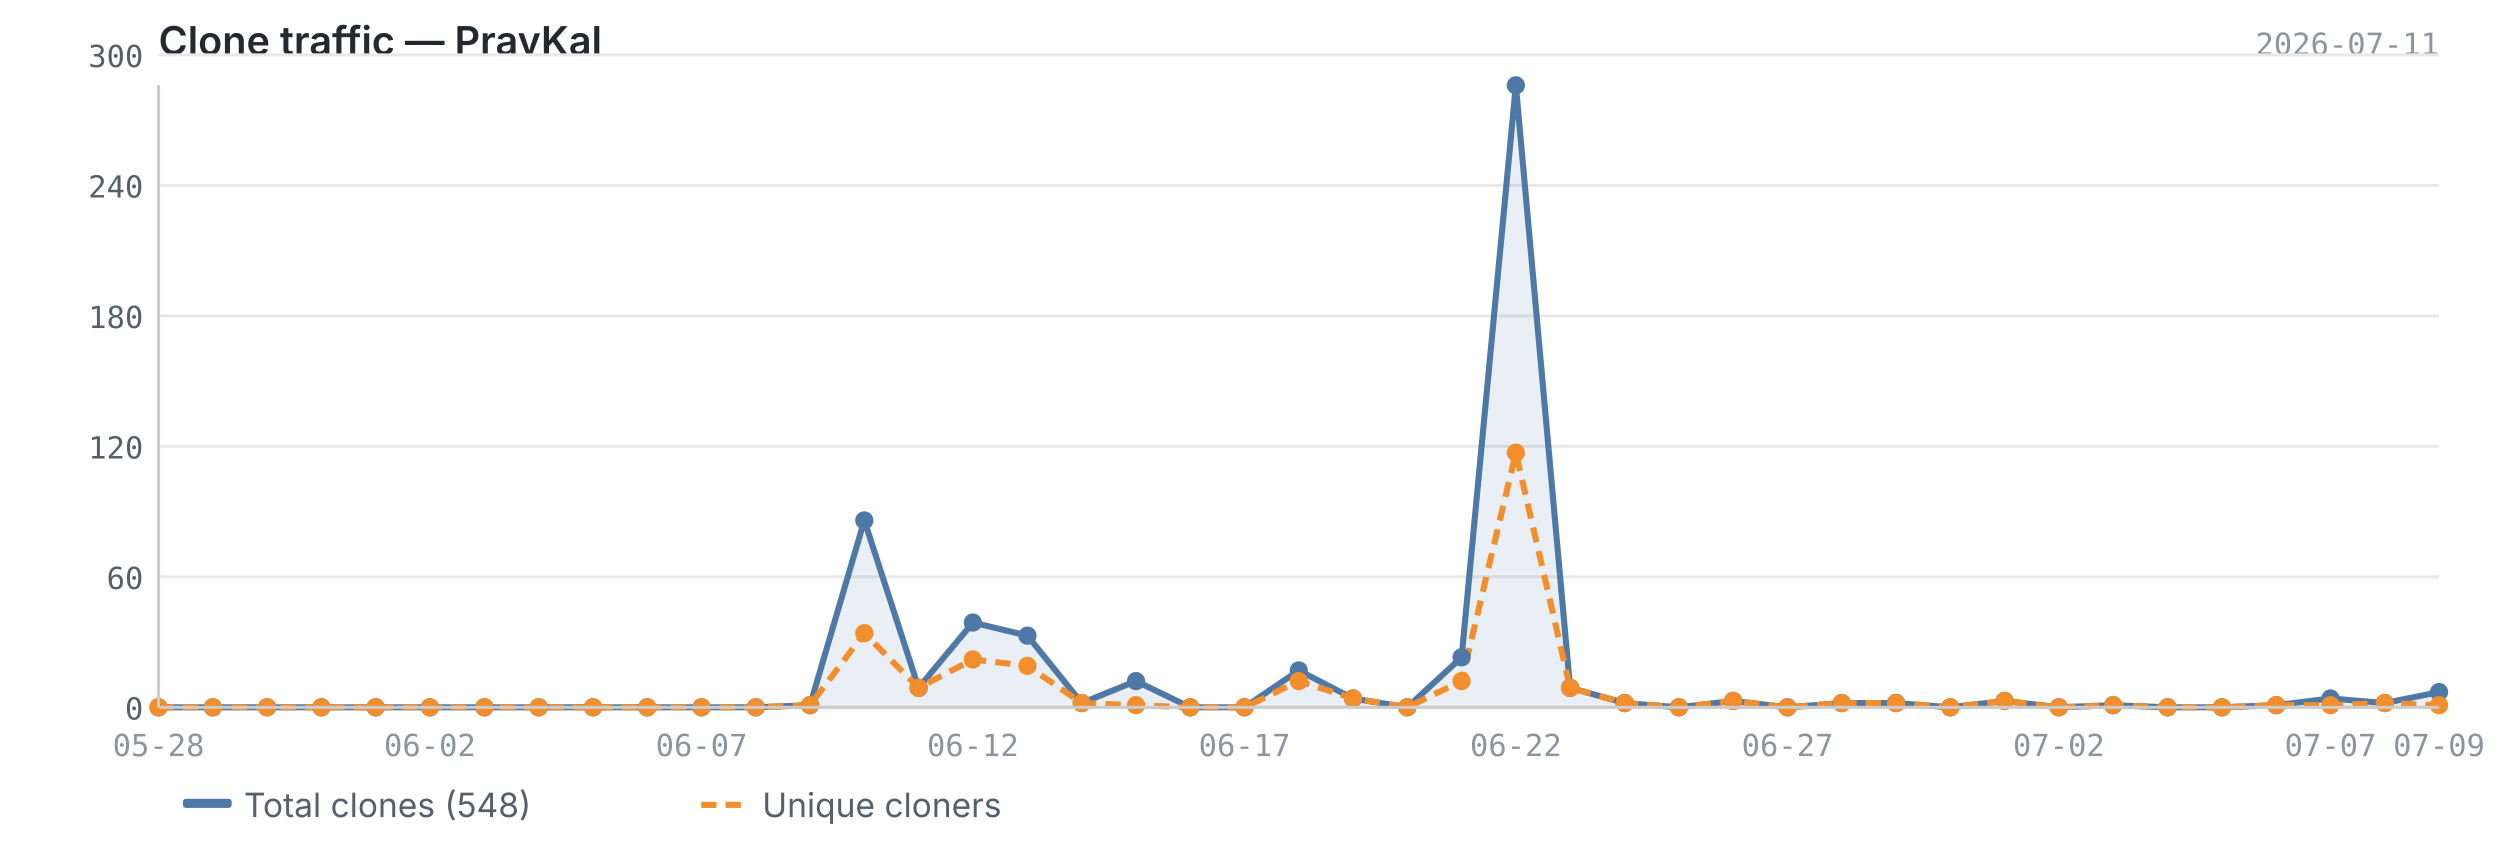
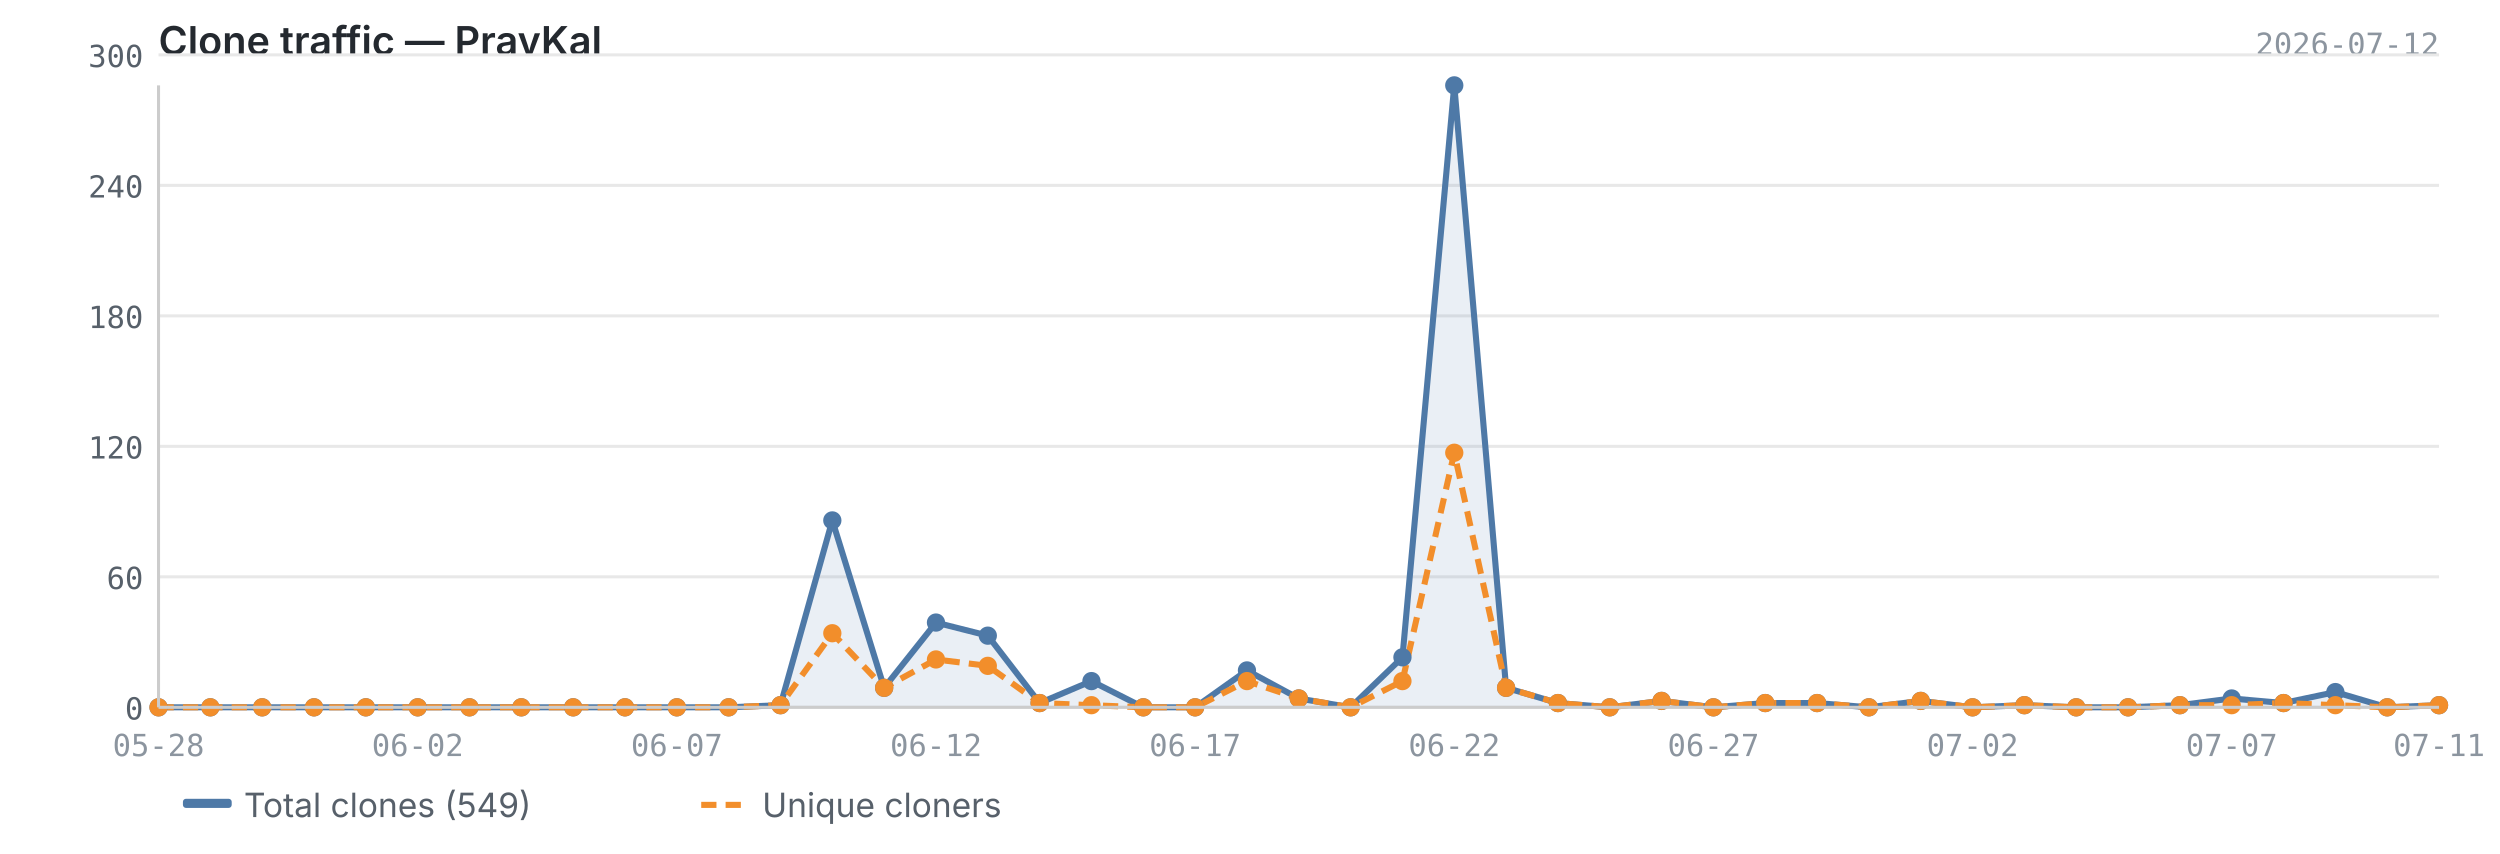
<svg xmlns="http://www.w3.org/2000/svg" viewBox="0 0 820 280" width="820" height="280">
  <text x="52" y="18" font-size="13" font-weight="600" fill="#24292f" font-family="-apple-system, BlinkMacSystemFont, 'Segoe UI', sans-serif">Clone traffic — PravKal</text>
-   <text x="800" y="18" font-size="10" fill="#8c959f" font-family="ui-monospace, SFMono-Regular, 'SF Mono', Menlo, monospace" text-anchor="end">2026-07-11</text>
+   <text x="800" y="18" font-size="10" fill="#8c959f" font-family="ui-monospace, SFMono-Regular, 'SF Mono', Menlo, monospace" text-anchor="end">2026-07-12</text>
  <line x1="52" y1="232.0" x2="800" y2="232.0" stroke="#e8e8e8" stroke-width="1" />
  <line x1="52" y1="189.2" x2="800" y2="189.2" stroke="#e8e8e8" stroke-width="1" />
  <line x1="52" y1="146.4" x2="800" y2="146.4" stroke="#e8e8e8" stroke-width="1" />
  <line x1="52" y1="103.6" x2="800" y2="103.6" stroke="#e8e8e8" stroke-width="1" />
  <line x1="52" y1="60.8" x2="800" y2="60.8" stroke="#e8e8e8" stroke-width="1" />
  <line x1="52" y1="18.0" x2="800" y2="18.0" stroke="#e8e8e8" stroke-width="1" />
-   <path d="M52.0,232.0 L52.0,232.0 L69.8,232.0 L87.6,232.0 L105.4,232.0 L123.2,232.0 L141.0,232.0 L158.9,232.0 L176.7,232.0 L194.5,232.0 L212.3,232.0 L230.1,232.0 L247.9,232.0 L265.7,231.3 L283.5,170.7 L301.3,225.6 L319.1,204.2 L337.0,208.5 L354.8,230.6 L372.6,223.4 L390.4,232.0 L408.2,232.0 L426.0,219.9 L443.8,229.1 L461.6,232.0 L479.4,215.6 L497.2,28.0 L515.0,225.6 L532.9,230.6 L550.7,232.0 L568.5,229.9 L586.3,232.0 L604.1,230.6 L621.9,230.6 L639.7,232.0 L657.5,229.9 L675.3,232.0 L693.1,231.3 L711.0,232.0 L728.8,232.0 L746.6,231.3 L764.4,229.1 L782.2,230.6 L800.0,227.0 L800.0,232.0 L52.0,232.0Z" fill="#4e79a7" opacity="0.12" />
-   <polyline points="52.0,232.0 69.8,232.0 87.6,232.0 105.4,232.0 123.2,232.0 141.0,232.0 158.9,232.0 176.7,232.0 194.5,232.0 212.3,232.0 230.1,232.0 247.9,232.0 265.7,231.3 283.5,170.7 301.3,225.6 319.1,204.2 337.0,208.5 354.8,230.6 372.6,223.4 390.4,232.0 408.2,232.0 426.0,219.9 443.8,229.1 461.6,232.0 479.4,215.6 497.2,28.0 515.0,225.6 532.9,230.6 550.7,232.0 568.5,229.9 586.3,232.0 604.1,230.6 621.9,230.6 639.7,232.0 657.5,229.9 675.3,232.0 693.1,231.3 711.0,232.0 728.8,232.0 746.6,231.3 764.4,229.1 782.2,230.6 800.0,227.0" fill="none" stroke="#4e79a7" stroke-width="2" stroke-linejoin="round" />
-   <polyline points="52.0,232.0 69.8,232.0 87.6,232.0 105.4,232.0 123.2,232.0 141.0,232.0 158.9,232.0 176.7,232.0 194.5,232.0 212.3,232.0 230.1,232.0 247.9,232.0 265.7,231.3 283.5,207.7 301.3,225.6 319.1,216.3 337.0,218.4 354.8,230.6 372.6,231.3 390.4,232.0 408.2,232.0 426.0,223.4 443.8,229.1 461.6,232.0 479.4,223.4 497.2,148.5 515.0,225.6 532.9,230.6 550.7,232.0 568.5,229.9 586.3,232.0 604.1,230.6 621.9,230.6 639.7,232.0 657.5,229.9 675.3,232.0 693.1,231.3 711.0,232.0 728.8,232.0 746.6,231.3 764.4,231.3 782.2,230.6 800.0,231.3" fill="none" stroke="#f28e2b" stroke-width="2" stroke-linejoin="round" stroke-dasharray="5,3" />
+   <path d="M52.0,232.0 L52.0,232.0 L69.0,232.0 L86.0,232.0 L103.0,232.0 L120.0,232.0 L137.0,232.0 L154.0,232.0 L171.0,232.0 L188.0,232.0 L205.0,232.0 L222.0,232.0 L239.0,232.0 L256.0,231.3 L273.0,170.7 L290.0,225.6 L307.0,204.2 L324.0,208.5 L341.0,230.6 L358.0,223.4 L375.0,232.0 L392.0,232.0 L409.0,219.9 L426.0,229.1 L443.0,232.0 L460.0,215.6 L477.0,28.0 L494.0,225.6 L511.0,230.6 L528.0,232.0 L545.0,229.9 L562.0,232.0 L579.0,230.6 L596.0,230.6 L613.0,232.0 L630.0,229.9 L647.0,232.0 L664.0,231.3 L681.0,232.0 L698.0,232.0 L715.0,231.3 L732.0,229.1 L749.0,230.6 L766.0,227.0 L783.0,232.0 L800.0,231.3 L800.0,232.0 L52.0,232.0Z" fill="#4e79a7" opacity="0.12" />
+   <polyline points="52.0,232.0 69.0,232.0 86.0,232.0 103.0,232.0 120.0,232.0 137.0,232.0 154.0,232.0 171.0,232.0 188.0,232.0 205.0,232.0 222.0,232.0 239.0,232.0 256.0,231.3 273.0,170.7 290.0,225.6 307.0,204.2 324.0,208.5 341.0,230.6 358.0,223.4 375.0,232.0 392.0,232.0 409.0,219.9 426.0,229.1 443.0,232.0 460.0,215.6 477.0,28.0 494.0,225.6 511.0,230.6 528.0,232.0 545.0,229.9 562.0,232.0 579.0,230.6 596.0,230.6 613.0,232.0 630.0,229.9 647.0,232.0 664.0,231.3 681.0,232.0 698.0,232.0 715.0,231.3 732.0,229.1 749.0,230.6 766.0,227.0 783.0,232.0 800.0,231.3" fill="none" stroke="#4e79a7" stroke-width="2" stroke-linejoin="round" />
+   <polyline points="52.0,232.0 69.0,232.0 86.0,232.0 103.0,232.0 120.0,232.0 137.0,232.0 154.0,232.0 171.0,232.0 188.0,232.0 205.0,232.0 222.0,232.0 239.0,232.0 256.0,231.3 273.0,207.7 290.0,225.6 307.0,216.3 324.0,218.4 341.0,230.6 358.0,231.3 375.0,232.0 392.0,232.0 409.0,223.4 426.0,229.1 443.0,232.0 460.0,223.4 477.0,148.5 494.0,225.6 511.0,230.6 528.0,232.0 545.0,229.9 562.0,232.0 579.0,230.6 596.0,230.6 613.0,232.0 630.0,229.9 647.0,232.0 664.0,231.3 681.0,232.0 698.0,232.0 715.0,231.3 732.0,231.3 749.0,230.6 766.0,231.3 783.0,232.0 800.0,231.3" fill="none" stroke="#f28e2b" stroke-width="2" stroke-linejoin="round" stroke-dasharray="5,3" />
  <circle cx="52.0" cy="232.0" r="3" fill="#4e79a7" />
-   <circle cx="69.8" cy="232.0" r="3" fill="#4e79a7" />
-   <circle cx="87.6" cy="232.0" r="3" fill="#4e79a7" />
-   <circle cx="105.4" cy="232.0" r="3" fill="#4e79a7" />
-   <circle cx="123.2" cy="232.0" r="3" fill="#4e79a7" />
-   <circle cx="141.0" cy="232.0" r="3" fill="#4e79a7" />
-   <circle cx="158.9" cy="232.0" r="3" fill="#4e79a7" />
-   <circle cx="176.7" cy="232.0" r="3" fill="#4e79a7" />
-   <circle cx="194.5" cy="232.0" r="3" fill="#4e79a7" />
-   <circle cx="212.3" cy="232.0" r="3" fill="#4e79a7" />
-   <circle cx="230.1" cy="232.0" r="3" fill="#4e79a7" />
-   <circle cx="247.9" cy="232.0" r="3" fill="#4e79a7" />
-   <circle cx="265.7" cy="231.3" r="3" fill="#4e79a7" />
-   <circle cx="283.5" cy="170.7" r="3" fill="#4e79a7" />
-   <circle cx="301.3" cy="225.6" r="3" fill="#4e79a7" />
-   <circle cx="319.1" cy="204.2" r="3" fill="#4e79a7" />
-   <circle cx="337.0" cy="208.5" r="3" fill="#4e79a7" />
-   <circle cx="354.8" cy="230.6" r="3" fill="#4e79a7" />
-   <circle cx="372.6" cy="223.4" r="3" fill="#4e79a7" />
-   <circle cx="390.4" cy="232.0" r="3" fill="#4e79a7" />
-   <circle cx="408.2" cy="232.0" r="3" fill="#4e79a7" />
-   <circle cx="426.0" cy="219.9" r="3" fill="#4e79a7" />
-   <circle cx="443.8" cy="229.1" r="3" fill="#4e79a7" />
-   <circle cx="461.6" cy="232.0" r="3" fill="#4e79a7" />
-   <circle cx="479.4" cy="215.6" r="3" fill="#4e79a7" />
-   <circle cx="497.2" cy="28.0" r="3" fill="#4e79a7" />
-   <circle cx="515.0" cy="225.6" r="3" fill="#4e79a7" />
-   <circle cx="532.9" cy="230.6" r="3" fill="#4e79a7" />
-   <circle cx="550.7" cy="232.0" r="3" fill="#4e79a7" />
-   <circle cx="568.5" cy="229.9" r="3" fill="#4e79a7" />
-   <circle cx="586.3" cy="232.0" r="3" fill="#4e79a7" />
-   <circle cx="604.1" cy="230.6" r="3" fill="#4e79a7" />
-   <circle cx="621.9" cy="230.6" r="3" fill="#4e79a7" />
-   <circle cx="639.7" cy="232.0" r="3" fill="#4e79a7" />
-   <circle cx="657.5" cy="229.9" r="3" fill="#4e79a7" />
-   <circle cx="675.3" cy="232.0" r="3" fill="#4e79a7" />
-   <circle cx="693.1" cy="231.3" r="3" fill="#4e79a7" />
-   <circle cx="711.0" cy="232.0" r="3" fill="#4e79a7" />
-   <circle cx="728.8" cy="232.0" r="3" fill="#4e79a7" />
-   <circle cx="746.6" cy="231.3" r="3" fill="#4e79a7" />
-   <circle cx="764.4" cy="229.1" r="3" fill="#4e79a7" />
-   <circle cx="782.2" cy="230.6" r="3" fill="#4e79a7" />
-   <circle cx="800.0" cy="227.0" r="3" fill="#4e79a7" />
+   <circle cx="69.0" cy="232.0" r="3" fill="#4e79a7" />
+   <circle cx="86.0" cy="232.0" r="3" fill="#4e79a7" />
+   <circle cx="103.0" cy="232.0" r="3" fill="#4e79a7" />
+   <circle cx="120.0" cy="232.0" r="3" fill="#4e79a7" />
+   <circle cx="137.0" cy="232.0" r="3" fill="#4e79a7" />
+   <circle cx="154.0" cy="232.0" r="3" fill="#4e79a7" />
+   <circle cx="171.0" cy="232.0" r="3" fill="#4e79a7" />
+   <circle cx="188.0" cy="232.0" r="3" fill="#4e79a7" />
+   <circle cx="205.0" cy="232.0" r="3" fill="#4e79a7" />
+   <circle cx="222.0" cy="232.0" r="3" fill="#4e79a7" />
+   <circle cx="239.0" cy="232.0" r="3" fill="#4e79a7" />
+   <circle cx="256.0" cy="231.3" r="3" fill="#4e79a7" />
+   <circle cx="273.0" cy="170.7" r="3" fill="#4e79a7" />
+   <circle cx="290.0" cy="225.6" r="3" fill="#4e79a7" />
+   <circle cx="307.0" cy="204.2" r="3" fill="#4e79a7" />
+   <circle cx="324.0" cy="208.5" r="3" fill="#4e79a7" />
+   <circle cx="341.0" cy="230.6" r="3" fill="#4e79a7" />
+   <circle cx="358.0" cy="223.4" r="3" fill="#4e79a7" />
+   <circle cx="375.0" cy="232.0" r="3" fill="#4e79a7" />
+   <circle cx="392.0" cy="232.0" r="3" fill="#4e79a7" />
+   <circle cx="409.0" cy="219.9" r="3" fill="#4e79a7" />
+   <circle cx="426.0" cy="229.1" r="3" fill="#4e79a7" />
+   <circle cx="443.0" cy="232.0" r="3" fill="#4e79a7" />
+   <circle cx="460.0" cy="215.6" r="3" fill="#4e79a7" />
+   <circle cx="477.0" cy="28.0" r="3" fill="#4e79a7" />
+   <circle cx="494.0" cy="225.6" r="3" fill="#4e79a7" />
+   <circle cx="511.0" cy="230.6" r="3" fill="#4e79a7" />
+   <circle cx="528.0" cy="232.0" r="3" fill="#4e79a7" />
+   <circle cx="545.0" cy="229.9" r="3" fill="#4e79a7" />
+   <circle cx="562.0" cy="232.0" r="3" fill="#4e79a7" />
+   <circle cx="579.0" cy="230.6" r="3" fill="#4e79a7" />
+   <circle cx="596.0" cy="230.6" r="3" fill="#4e79a7" />
+   <circle cx="613.0" cy="232.0" r="3" fill="#4e79a7" />
+   <circle cx="630.0" cy="229.9" r="3" fill="#4e79a7" />
+   <circle cx="647.0" cy="232.0" r="3" fill="#4e79a7" />
+   <circle cx="664.0" cy="231.3" r="3" fill="#4e79a7" />
+   <circle cx="681.0" cy="232.0" r="3" fill="#4e79a7" />
+   <circle cx="698.0" cy="232.0" r="3" fill="#4e79a7" />
+   <circle cx="715.0" cy="231.3" r="3" fill="#4e79a7" />
+   <circle cx="732.0" cy="229.1" r="3" fill="#4e79a7" />
+   <circle cx="749.0" cy="230.6" r="3" fill="#4e79a7" />
+   <circle cx="766.0" cy="227.0" r="3" fill="#4e79a7" />
+   <circle cx="783.0" cy="232.0" r="3" fill="#4e79a7" />
+   <circle cx="800.0" cy="231.3" r="3" fill="#4e79a7" />
  <circle cx="52.0" cy="232.0" r="3" fill="#f28e2b" />
-   <circle cx="69.8" cy="232.0" r="3" fill="#f28e2b" />
-   <circle cx="87.6" cy="232.0" r="3" fill="#f28e2b" />
-   <circle cx="105.4" cy="232.0" r="3" fill="#f28e2b" />
-   <circle cx="123.2" cy="232.0" r="3" fill="#f28e2b" />
-   <circle cx="141.0" cy="232.0" r="3" fill="#f28e2b" />
-   <circle cx="158.9" cy="232.0" r="3" fill="#f28e2b" />
-   <circle cx="176.7" cy="232.0" r="3" fill="#f28e2b" />
-   <circle cx="194.5" cy="232.0" r="3" fill="#f28e2b" />
-   <circle cx="212.3" cy="232.0" r="3" fill="#f28e2b" />
-   <circle cx="230.1" cy="232.0" r="3" fill="#f28e2b" />
-   <circle cx="247.9" cy="232.0" r="3" fill="#f28e2b" />
-   <circle cx="265.7" cy="231.3" r="3" fill="#f28e2b" />
-   <circle cx="283.5" cy="207.7" r="3" fill="#f28e2b" />
-   <circle cx="301.3" cy="225.6" r="3" fill="#f28e2b" />
-   <circle cx="319.1" cy="216.3" r="3" fill="#f28e2b" />
-   <circle cx="337.0" cy="218.4" r="3" fill="#f28e2b" />
-   <circle cx="354.8" cy="230.6" r="3" fill="#f28e2b" />
-   <circle cx="372.6" cy="231.3" r="3" fill="#f28e2b" />
-   <circle cx="390.4" cy="232.0" r="3" fill="#f28e2b" />
-   <circle cx="408.2" cy="232.0" r="3" fill="#f28e2b" />
-   <circle cx="426.0" cy="223.4" r="3" fill="#f28e2b" />
-   <circle cx="443.8" cy="229.1" r="3" fill="#f28e2b" />
-   <circle cx="461.6" cy="232.0" r="3" fill="#f28e2b" />
-   <circle cx="479.4" cy="223.4" r="3" fill="#f28e2b" />
-   <circle cx="497.2" cy="148.5" r="3" fill="#f28e2b" />
-   <circle cx="515.0" cy="225.6" r="3" fill="#f28e2b" />
-   <circle cx="532.9" cy="230.6" r="3" fill="#f28e2b" />
-   <circle cx="550.7" cy="232.0" r="3" fill="#f28e2b" />
-   <circle cx="568.5" cy="229.9" r="3" fill="#f28e2b" />
-   <circle cx="586.3" cy="232.0" r="3" fill="#f28e2b" />
-   <circle cx="604.1" cy="230.6" r="3" fill="#f28e2b" />
-   <circle cx="621.9" cy="230.6" r="3" fill="#f28e2b" />
-   <circle cx="639.7" cy="232.0" r="3" fill="#f28e2b" />
-   <circle cx="657.5" cy="229.9" r="3" fill="#f28e2b" />
-   <circle cx="675.3" cy="232.0" r="3" fill="#f28e2b" />
-   <circle cx="693.1" cy="231.3" r="3" fill="#f28e2b" />
-   <circle cx="711.0" cy="232.0" r="3" fill="#f28e2b" />
-   <circle cx="728.8" cy="232.0" r="3" fill="#f28e2b" />
-   <circle cx="746.6" cy="231.3" r="3" fill="#f28e2b" />
-   <circle cx="764.4" cy="231.3" r="3" fill="#f28e2b" />
-   <circle cx="782.2" cy="230.6" r="3" fill="#f28e2b" />
+   <circle cx="69.0" cy="232.0" r="3" fill="#f28e2b" />
+   <circle cx="86.0" cy="232.0" r="3" fill="#f28e2b" />
+   <circle cx="103.0" cy="232.0" r="3" fill="#f28e2b" />
+   <circle cx="120.0" cy="232.0" r="3" fill="#f28e2b" />
+   <circle cx="137.0" cy="232.0" r="3" fill="#f28e2b" />
+   <circle cx="154.0" cy="232.0" r="3" fill="#f28e2b" />
+   <circle cx="171.0" cy="232.0" r="3" fill="#f28e2b" />
+   <circle cx="188.0" cy="232.0" r="3" fill="#f28e2b" />
+   <circle cx="205.0" cy="232.0" r="3" fill="#f28e2b" />
+   <circle cx="222.0" cy="232.0" r="3" fill="#f28e2b" />
+   <circle cx="239.0" cy="232.0" r="3" fill="#f28e2b" />
+   <circle cx="256.0" cy="231.3" r="3" fill="#f28e2b" />
+   <circle cx="273.0" cy="207.7" r="3" fill="#f28e2b" />
+   <circle cx="290.0" cy="225.6" r="3" fill="#f28e2b" />
+   <circle cx="307.0" cy="216.3" r="3" fill="#f28e2b" />
+   <circle cx="324.0" cy="218.4" r="3" fill="#f28e2b" />
+   <circle cx="341.0" cy="230.6" r="3" fill="#f28e2b" />
+   <circle cx="358.0" cy="231.3" r="3" fill="#f28e2b" />
+   <circle cx="375.0" cy="232.0" r="3" fill="#f28e2b" />
+   <circle cx="392.0" cy="232.0" r="3" fill="#f28e2b" />
+   <circle cx="409.0" cy="223.4" r="3" fill="#f28e2b" />
+   <circle cx="426.0" cy="229.1" r="3" fill="#f28e2b" />
+   <circle cx="443.0" cy="232.0" r="3" fill="#f28e2b" />
+   <circle cx="460.0" cy="223.4" r="3" fill="#f28e2b" />
+   <circle cx="477.0" cy="148.5" r="3" fill="#f28e2b" />
+   <circle cx="494.0" cy="225.6" r="3" fill="#f28e2b" />
+   <circle cx="511.0" cy="230.6" r="3" fill="#f28e2b" />
+   <circle cx="528.0" cy="232.0" r="3" fill="#f28e2b" />
+   <circle cx="545.0" cy="229.9" r="3" fill="#f28e2b" />
+   <circle cx="562.0" cy="232.0" r="3" fill="#f28e2b" />
+   <circle cx="579.0" cy="230.6" r="3" fill="#f28e2b" />
+   <circle cx="596.0" cy="230.6" r="3" fill="#f28e2b" />
+   <circle cx="613.0" cy="232.0" r="3" fill="#f28e2b" />
+   <circle cx="630.0" cy="229.9" r="3" fill="#f28e2b" />
+   <circle cx="647.0" cy="232.0" r="3" fill="#f28e2b" />
+   <circle cx="664.0" cy="231.3" r="3" fill="#f28e2b" />
+   <circle cx="681.0" cy="232.0" r="3" fill="#f28e2b" />
+   <circle cx="698.0" cy="232.0" r="3" fill="#f28e2b" />
+   <circle cx="715.0" cy="231.3" r="3" fill="#f28e2b" />
+   <circle cx="732.0" cy="231.3" r="3" fill="#f28e2b" />
+   <circle cx="749.0" cy="230.6" r="3" fill="#f28e2b" />
+   <circle cx="766.0" cy="231.3" r="3" fill="#f28e2b" />
+   <circle cx="783.0" cy="232.0" r="3" fill="#f28e2b" />
  <circle cx="800.0" cy="231.3" r="3" fill="#f28e2b" />
  <line x1="52" y1="28" x2="52" y2="232" stroke="#cccccc" stroke-width="1" />
  <line x1="52" y1="232" x2="800" y2="232" stroke="#cccccc" stroke-width="1" />
  <text x="47" y="236.0" text-anchor="end" font-size="10" fill="#57606a" font-family="ui-monospace, SFMono-Regular, 'SF Mono', Menlo, monospace">0</text>
  <text x="47" y="193.2" text-anchor="end" font-size="10" fill="#57606a" font-family="ui-monospace, SFMono-Regular, 'SF Mono', Menlo, monospace">60</text>
  <text x="47" y="150.4" text-anchor="end" font-size="10" fill="#57606a" font-family="ui-monospace, SFMono-Regular, 'SF Mono', Menlo, monospace">120</text>
  <text x="47" y="107.6" text-anchor="end" font-size="10" fill="#57606a" font-family="ui-monospace, SFMono-Regular, 'SF Mono', Menlo, monospace">180</text>
  <text x="47" y="64.8" text-anchor="end" font-size="10" fill="#57606a" font-family="ui-monospace, SFMono-Regular, 'SF Mono', Menlo, monospace">240</text>
  <text x="47" y="22.0" text-anchor="end" font-size="10" fill="#57606a" font-family="ui-monospace, SFMono-Regular, 'SF Mono', Menlo, monospace">300</text>
  <text x="52.0" y="248" text-anchor="middle" font-size="10" fill="#8c959f" font-family="ui-monospace, SFMono-Regular, 'SF Mono', Menlo, monospace">05-28</text>
-   <text x="675.3" y="248" text-anchor="middle" font-size="10" fill="#8c959f" font-family="ui-monospace, SFMono-Regular, 'SF Mono', Menlo, monospace">07-02</text>
-   <text x="141.0" y="248" text-anchor="middle" font-size="10" fill="#8c959f" font-family="ui-monospace, SFMono-Regular, 'SF Mono', Menlo, monospace">06-02</text>
-   <text x="764.4" y="248" text-anchor="middle" font-size="10" fill="#8c959f" font-family="ui-monospace, SFMono-Regular, 'SF Mono', Menlo, monospace">07-07</text>
-   <text x="230.1" y="248" text-anchor="middle" font-size="10" fill="#8c959f" font-family="ui-monospace, SFMono-Regular, 'SF Mono', Menlo, monospace">06-07</text>
-   <text x="800.0" y="248" text-anchor="middle" font-size="10" fill="#8c959f" font-family="ui-monospace, SFMono-Regular, 'SF Mono', Menlo, monospace">07-09</text>
-   <text x="319.1" y="248" text-anchor="middle" font-size="10" fill="#8c959f" font-family="ui-monospace, SFMono-Regular, 'SF Mono', Menlo, monospace">06-12</text>
-   <text x="408.2" y="248" text-anchor="middle" font-size="10" fill="#8c959f" font-family="ui-monospace, SFMono-Regular, 'SF Mono', Menlo, monospace">06-17</text>
-   <text x="497.2" y="248" text-anchor="middle" font-size="10" fill="#8c959f" font-family="ui-monospace, SFMono-Regular, 'SF Mono', Menlo, monospace">06-22</text>
-   <text x="586.3" y="248" text-anchor="middle" font-size="10" fill="#8c959f" font-family="ui-monospace, SFMono-Regular, 'SF Mono', Menlo, monospace">06-27</text>
+   <text x="647.0" y="248" text-anchor="middle" font-size="10" fill="#8c959f" font-family="ui-monospace, SFMono-Regular, 'SF Mono', Menlo, monospace">07-02</text>
+   <text x="137.0" y="248" text-anchor="middle" font-size="10" fill="#8c959f" font-family="ui-monospace, SFMono-Regular, 'SF Mono', Menlo, monospace">06-02</text>
+   <text x="732.0" y="248" text-anchor="middle" font-size="10" fill="#8c959f" font-family="ui-monospace, SFMono-Regular, 'SF Mono', Menlo, monospace">07-07</text>
+   <text x="222.0" y="248" text-anchor="middle" font-size="10" fill="#8c959f" font-family="ui-monospace, SFMono-Regular, 'SF Mono', Menlo, monospace">06-07</text>
+   <text x="800.0" y="248" text-anchor="middle" font-size="10" fill="#8c959f" font-family="ui-monospace, SFMono-Regular, 'SF Mono', Menlo, monospace">07-11</text>
+   <text x="307.0" y="248" text-anchor="middle" font-size="10" fill="#8c959f" font-family="ui-monospace, SFMono-Regular, 'SF Mono', Menlo, monospace">06-12</text>
+   <text x="392.0" y="248" text-anchor="middle" font-size="10" fill="#8c959f" font-family="ui-monospace, SFMono-Regular, 'SF Mono', Menlo, monospace">06-17</text>
+   <text x="477.0" y="248" text-anchor="middle" font-size="10" fill="#8c959f" font-family="ui-monospace, SFMono-Regular, 'SF Mono', Menlo, monospace">06-22</text>
+   <text x="562.0" y="248" text-anchor="middle" font-size="10" fill="#8c959f" font-family="ui-monospace, SFMono-Regular, 'SF Mono', Menlo, monospace">06-27</text>
  <rect x="60" y="262" width="16" height="3" fill="#4e79a7" rx="1" />
-   <text x="80" y="268" font-size="11" fill="#57606a" font-family="-apple-system, BlinkMacSystemFont, 'Segoe UI', sans-serif">Total clones (548)</text>
+   <text x="80" y="268" font-size="11" fill="#57606a" font-family="-apple-system, BlinkMacSystemFont, 'Segoe UI', sans-serif">Total clones (549)</text>
  <line x1="230" y1="264" x2="246" y2="264" stroke="#f28e2b" stroke-width="2" stroke-dasharray="5,3" />
  <text x="250" y="268" font-size="11" fill="#57606a" font-family="-apple-system, BlinkMacSystemFont, 'Segoe UI', sans-serif">Unique cloners</text>
</svg>
